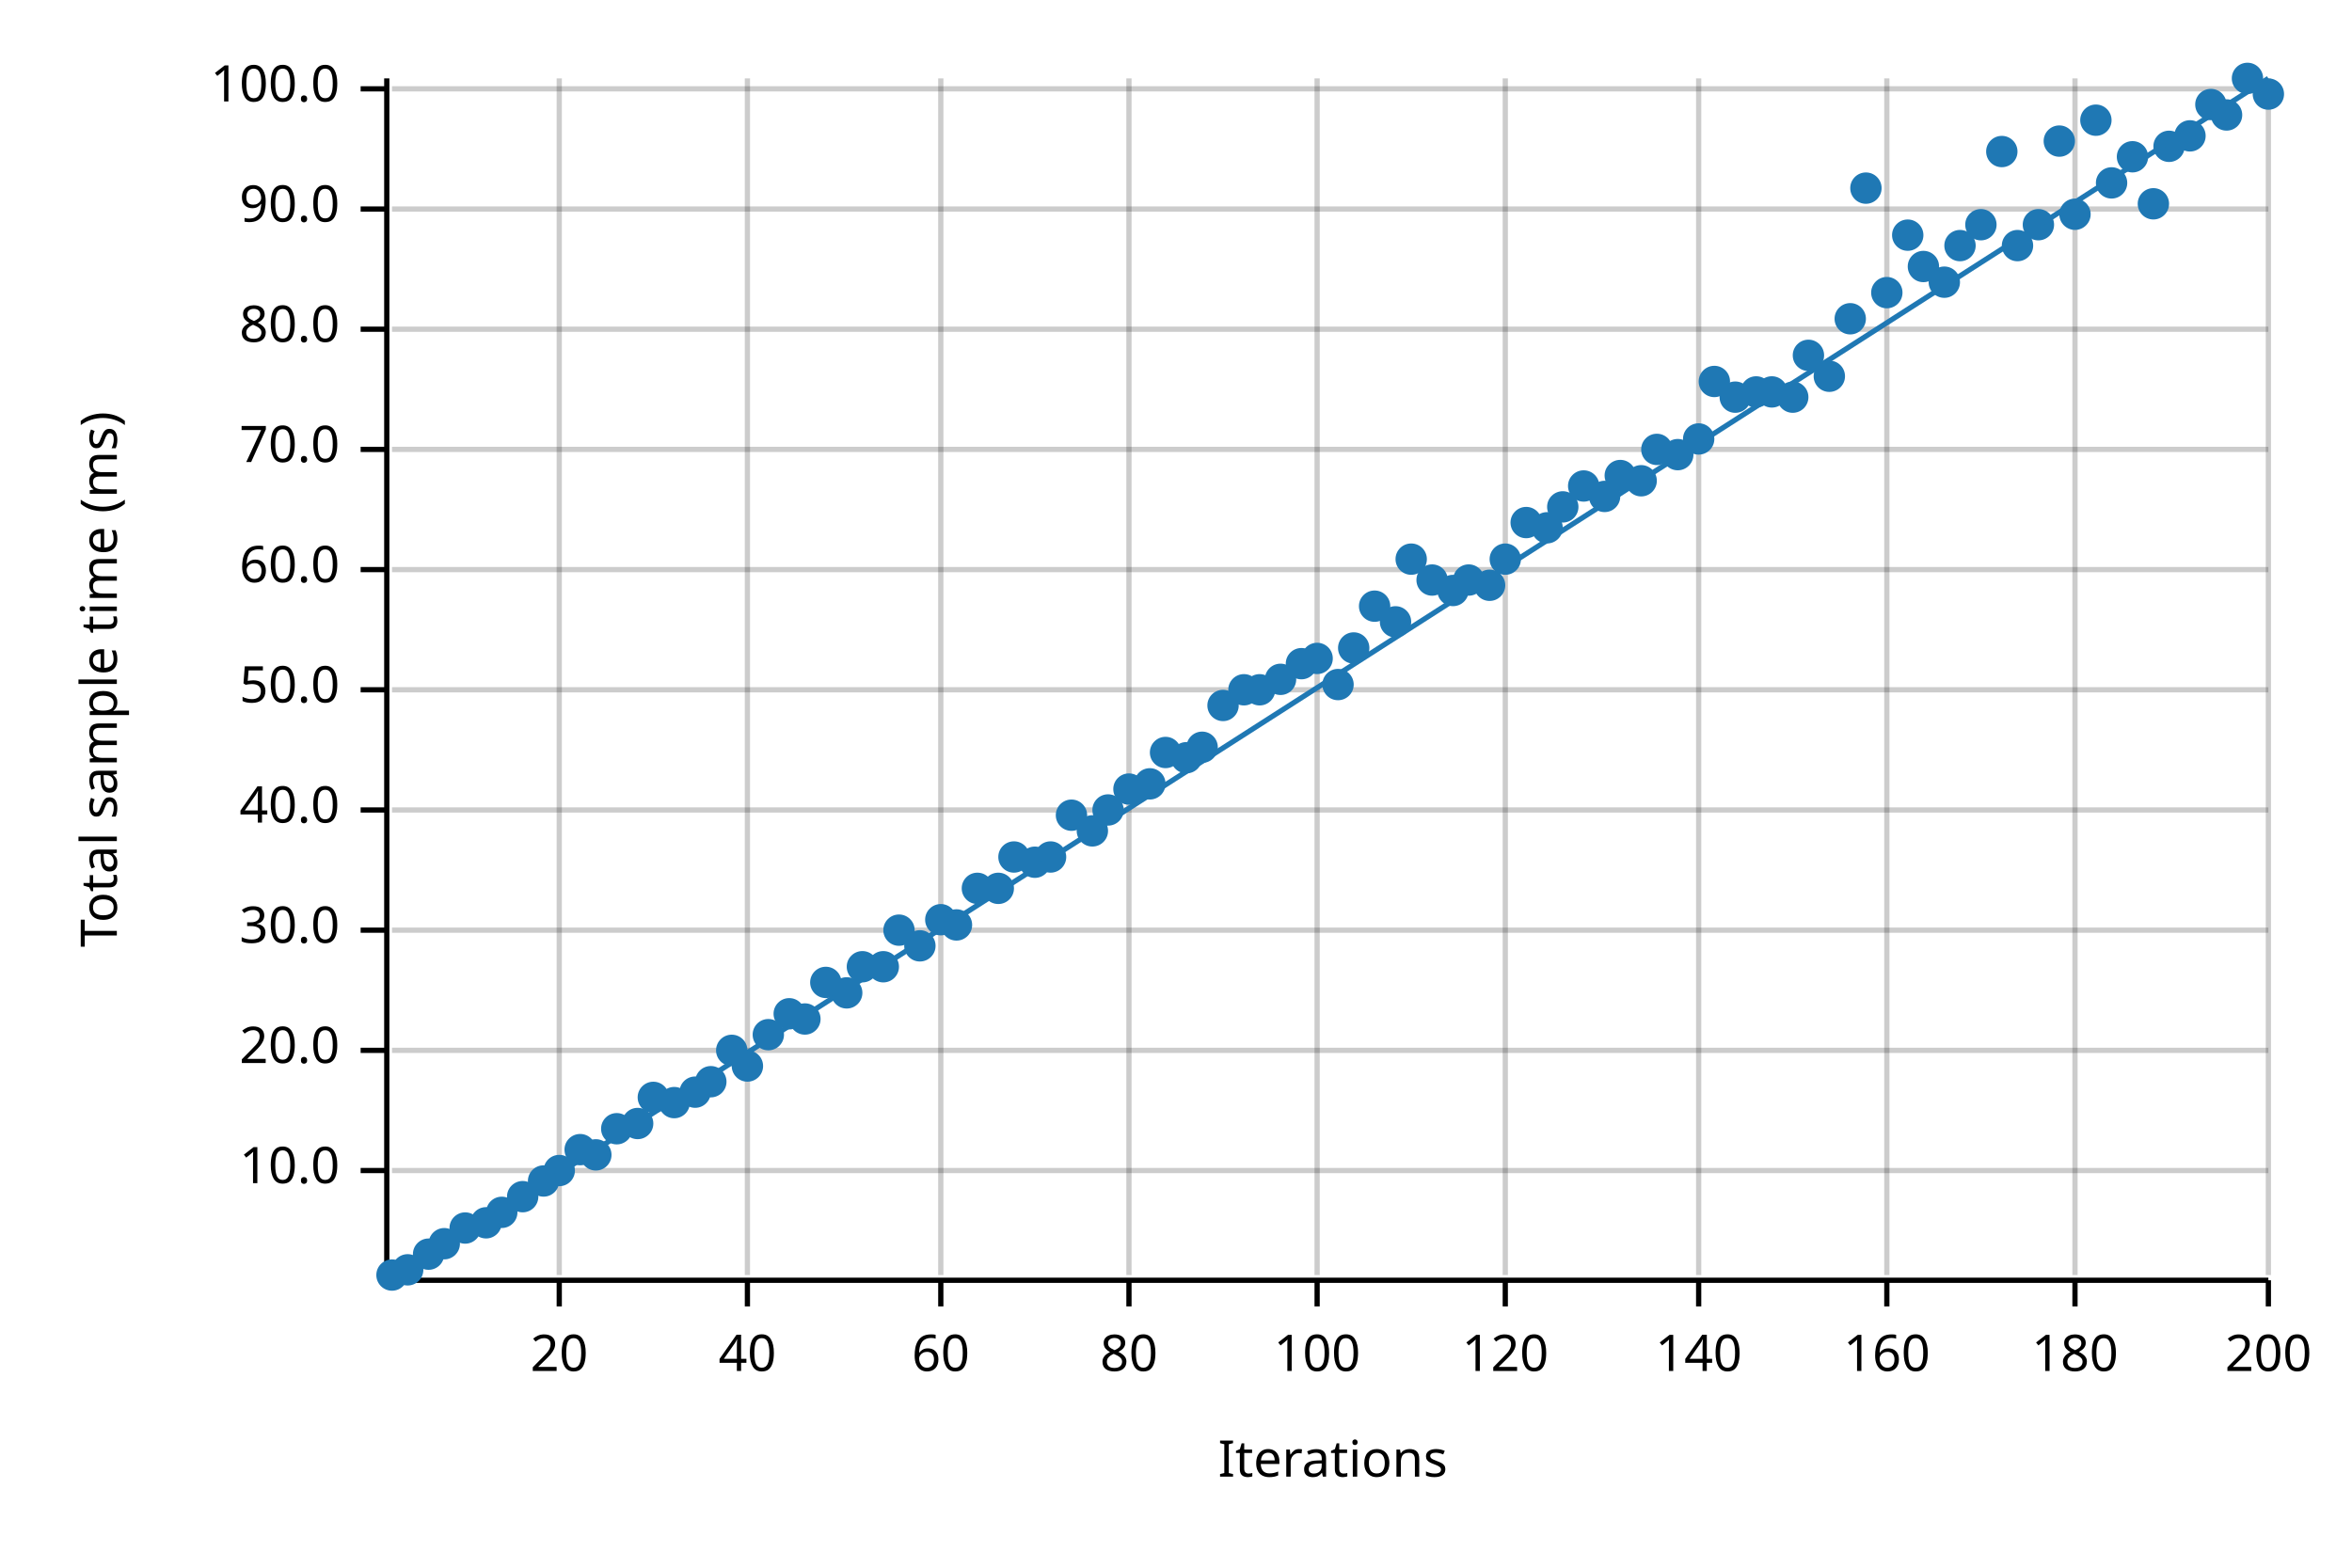
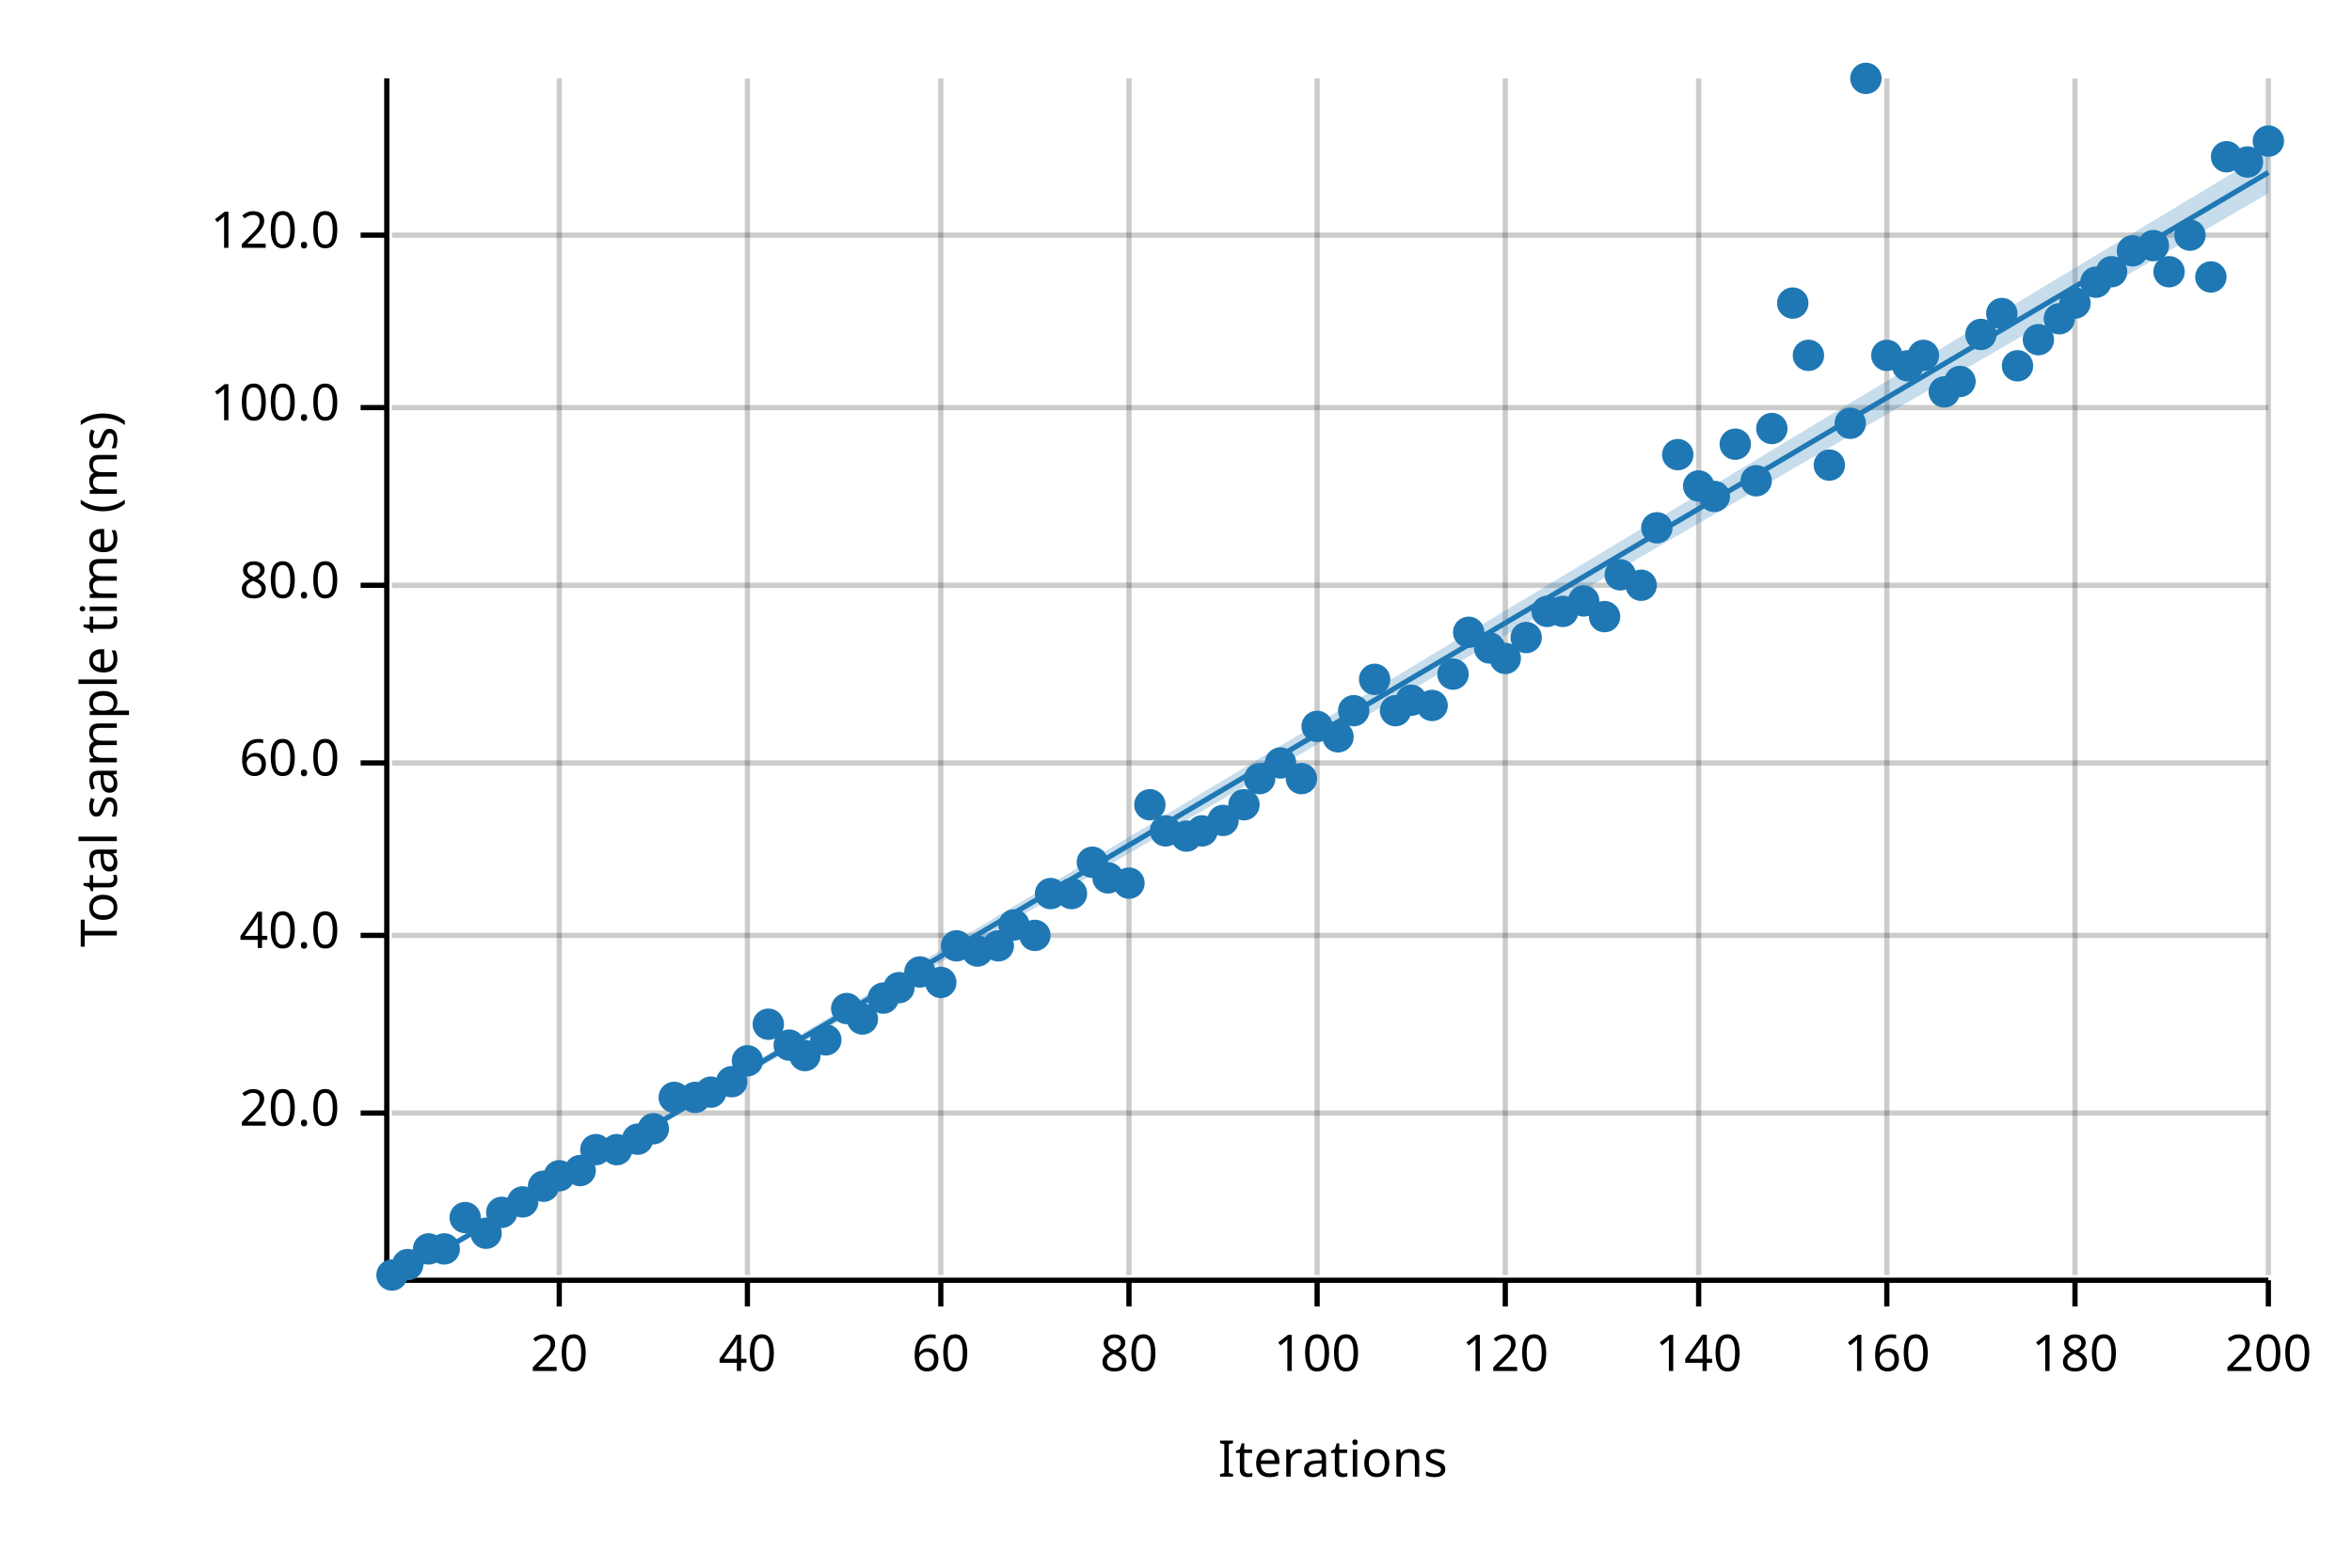
<svg xmlns="http://www.w3.org/2000/svg" width="450" height="300" viewBox="0 0 450 300">
  <text x="15" y="130" dy="0.76em" text-anchor="middle" font-family="sans-serif" font-size="9.677" opacity="1" fill="#000000" transform="rotate(270, 15, 130)">
Total sample time (ms)
</text>
  <text x="255" y="285" dy="-0.5ex" text-anchor="middle" font-family="sans-serif" font-size="9.677" opacity="1" fill="#000000">
Iterations
</text>
  <line opacity="0.2" stroke="#000000" stroke-width="1" x1="107" y1="244" x2="107" y2="15" />
  <line opacity="0.2" stroke="#000000" stroke-width="1" x1="143" y1="244" x2="143" y2="15" />
  <line opacity="0.2" stroke="#000000" stroke-width="1" x1="180" y1="244" x2="180" y2="15" />
  <line opacity="0.2" stroke="#000000" stroke-width="1" x1="216" y1="244" x2="216" y2="15" />
  <line opacity="0.2" stroke="#000000" stroke-width="1" x1="252" y1="244" x2="252" y2="15" />
  <line opacity="0.2" stroke="#000000" stroke-width="1" x1="288" y1="244" x2="288" y2="15" />
  <line opacity="0.2" stroke="#000000" stroke-width="1" x1="325" y1="244" x2="325" y2="15" />
  <line opacity="0.2" stroke="#000000" stroke-width="1" x1="361" y1="244" x2="361" y2="15" />
  <line opacity="0.2" stroke="#000000" stroke-width="1" x1="397" y1="244" x2="397" y2="15" />
  <line opacity="0.2" stroke="#000000" stroke-width="1" x1="434" y1="244" x2="434" y2="15" />
-   <line opacity="0.2" stroke="#000000" stroke-width="1" x1="75" y1="224" x2="434" y2="224" />
-   <line opacity="0.2" stroke="#000000" stroke-width="1" x1="75" y1="201" x2="434" y2="201" />
-   <line opacity="0.2" stroke="#000000" stroke-width="1" x1="75" y1="178" x2="434" y2="178" />
-   <line opacity="0.2" stroke="#000000" stroke-width="1" x1="75" y1="155" x2="434" y2="155" />
-   <line opacity="0.2" stroke="#000000" stroke-width="1" x1="75" y1="132" x2="434" y2="132" />
-   <line opacity="0.2" stroke="#000000" stroke-width="1" x1="75" y1="109" x2="434" y2="109" />
-   <line opacity="0.2" stroke="#000000" stroke-width="1" x1="75" y1="86" x2="434" y2="86" />
-   <line opacity="0.2" stroke="#000000" stroke-width="1" x1="75" y1="63" x2="434" y2="63" />
-   <line opacity="0.2" stroke="#000000" stroke-width="1" x1="75" y1="40" x2="434" y2="40" />
-   <line opacity="0.2" stroke="#000000" stroke-width="1" x1="75" y1="17" x2="434" y2="17" />
+   <line opacity="0.2" stroke="#000000" stroke-width="1" x1="75" y1="213" x2="434" y2="213" />
+   <line opacity="0.2" stroke="#000000" stroke-width="1" x1="75" y1="179" x2="434" y2="179" />
+   <line opacity="0.2" stroke="#000000" stroke-width="1" x1="75" y1="146" x2="434" y2="146" />
+   <line opacity="0.2" stroke="#000000" stroke-width="1" x1="75" y1="112" x2="434" y2="112" />
+   <line opacity="0.2" stroke="#000000" stroke-width="1" x1="75" y1="78" x2="434" y2="78" />
+   <line opacity="0.2" stroke="#000000" stroke-width="1" x1="75" y1="45" x2="434" y2="45" />
  <polyline fill="none" opacity="1" stroke="#000000" stroke-width="1" points="74,15 74,244 " />
-   <text x="65" y="224" dy="0.5ex" text-anchor="end" font-family="sans-serif" font-size="9.677" opacity="1" fill="#000000">
- 10.0
- </text>
-   <polyline fill="none" opacity="1" stroke="#000000" stroke-width="1" points="69,224 74,224 " />
-   <text x="65" y="201" dy="0.5ex" text-anchor="end" font-family="sans-serif" font-size="9.677" opacity="1" fill="#000000">
+   <text x="65" y="213" dy="0.5ex" text-anchor="end" font-family="sans-serif" font-size="9.677" opacity="1" fill="#000000">
20.0
</text>
-   <polyline fill="none" opacity="1" stroke="#000000" stroke-width="1" points="69,201 74,201 " />
-   <text x="65" y="178" dy="0.5ex" text-anchor="end" font-family="sans-serif" font-size="9.677" opacity="1" fill="#000000">
- 30.0
- </text>
-   <polyline fill="none" opacity="1" stroke="#000000" stroke-width="1" points="69,178 74,178 " />
-   <text x="65" y="155" dy="0.5ex" text-anchor="end" font-family="sans-serif" font-size="9.677" opacity="1" fill="#000000">
+   <polyline fill="none" opacity="1" stroke="#000000" stroke-width="1" points="69,213 74,213 " />
+   <text x="65" y="179" dy="0.5ex" text-anchor="end" font-family="sans-serif" font-size="9.677" opacity="1" fill="#000000">
40.0
</text>
-   <polyline fill="none" opacity="1" stroke="#000000" stroke-width="1" points="69,155 74,155 " />
-   <text x="65" y="132" dy="0.5ex" text-anchor="end" font-family="sans-serif" font-size="9.677" opacity="1" fill="#000000">
- 50.0
- </text>
-   <polyline fill="none" opacity="1" stroke="#000000" stroke-width="1" points="69,132 74,132 " />
-   <text x="65" y="109" dy="0.5ex" text-anchor="end" font-family="sans-serif" font-size="9.677" opacity="1" fill="#000000">
+   <polyline fill="none" opacity="1" stroke="#000000" stroke-width="1" points="69,179 74,179 " />
+   <text x="65" y="146" dy="0.5ex" text-anchor="end" font-family="sans-serif" font-size="9.677" opacity="1" fill="#000000">
60.0
</text>
-   <polyline fill="none" opacity="1" stroke="#000000" stroke-width="1" points="69,109 74,109 " />
-   <text x="65" y="86" dy="0.5ex" text-anchor="end" font-family="sans-serif" font-size="9.677" opacity="1" fill="#000000">
- 70.0
- </text>
-   <polyline fill="none" opacity="1" stroke="#000000" stroke-width="1" points="69,86 74,86 " />
-   <text x="65" y="63" dy="0.5ex" text-anchor="end" font-family="sans-serif" font-size="9.677" opacity="1" fill="#000000">
+   <polyline fill="none" opacity="1" stroke="#000000" stroke-width="1" points="69,146 74,146 " />
+   <text x="65" y="112" dy="0.5ex" text-anchor="end" font-family="sans-serif" font-size="9.677" opacity="1" fill="#000000">
80.0
</text>
-   <polyline fill="none" opacity="1" stroke="#000000" stroke-width="1" points="69,63 74,63 " />
-   <text x="65" y="40" dy="0.5ex" text-anchor="end" font-family="sans-serif" font-size="9.677" opacity="1" fill="#000000">
- 90.0
- </text>
-   <polyline fill="none" opacity="1" stroke="#000000" stroke-width="1" points="69,40 74,40 " />
-   <text x="65" y="17" dy="0.5ex" text-anchor="end" font-family="sans-serif" font-size="9.677" opacity="1" fill="#000000">
+   <polyline fill="none" opacity="1" stroke="#000000" stroke-width="1" points="69,112 74,112 " />
+   <text x="65" y="78" dy="0.5ex" text-anchor="end" font-family="sans-serif" font-size="9.677" opacity="1" fill="#000000">
100.0
</text>
-   <polyline fill="none" opacity="1" stroke="#000000" stroke-width="1" points="69,17 74,17 " />
+   <polyline fill="none" opacity="1" stroke="#000000" stroke-width="1" points="69,78 74,78 " />
+   <text x="65" y="45" dy="0.5ex" text-anchor="end" font-family="sans-serif" font-size="9.677" opacity="1" fill="#000000">
+ 120.0
+ </text>
+   <polyline fill="none" opacity="1" stroke="#000000" stroke-width="1" points="69,45 74,45 " />
  <polyline fill="none" opacity="1" stroke="#000000" stroke-width="1" points="75,245 434,245 " />
  <text x="107" y="255" dy="0.76em" text-anchor="middle" font-family="sans-serif" font-size="9.677" opacity="1" fill="#000000">
20
</text>
  <polyline fill="none" opacity="1" stroke="#000000" stroke-width="1" points="107,245 107,250 " />
  <text x="143" y="255" dy="0.76em" text-anchor="middle" font-family="sans-serif" font-size="9.677" opacity="1" fill="#000000">
40
</text>
  <polyline fill="none" opacity="1" stroke="#000000" stroke-width="1" points="143,245 143,250 " />
  <text x="180" y="255" dy="0.76em" text-anchor="middle" font-family="sans-serif" font-size="9.677" opacity="1" fill="#000000">
60
</text>
  <polyline fill="none" opacity="1" stroke="#000000" stroke-width="1" points="180,245 180,250 " />
  <text x="216" y="255" dy="0.76em" text-anchor="middle" font-family="sans-serif" font-size="9.677" opacity="1" fill="#000000">
80
</text>
  <polyline fill="none" opacity="1" stroke="#000000" stroke-width="1" points="216,245 216,250 " />
  <text x="252" y="255" dy="0.76em" text-anchor="middle" font-family="sans-serif" font-size="9.677" opacity="1" fill="#000000">
100
</text>
  <polyline fill="none" opacity="1" stroke="#000000" stroke-width="1" points="252,245 252,250 " />
  <text x="288" y="255" dy="0.76em" text-anchor="middle" font-family="sans-serif" font-size="9.677" opacity="1" fill="#000000">
120
</text>
  <polyline fill="none" opacity="1" stroke="#000000" stroke-width="1" points="288,245 288,250 " />
  <text x="325" y="255" dy="0.76em" text-anchor="middle" font-family="sans-serif" font-size="9.677" opacity="1" fill="#000000">
140
</text>
  <polyline fill="none" opacity="1" stroke="#000000" stroke-width="1" points="325,245 325,250 " />
  <text x="361" y="255" dy="0.76em" text-anchor="middle" font-family="sans-serif" font-size="9.677" opacity="1" fill="#000000">
160
</text>
  <polyline fill="none" opacity="1" stroke="#000000" stroke-width="1" points="361,245 361,250 " />
  <text x="397" y="255" dy="0.76em" text-anchor="middle" font-family="sans-serif" font-size="9.677" opacity="1" fill="#000000">
180
</text>
  <polyline fill="none" opacity="1" stroke="#000000" stroke-width="1" points="397,245 397,250 " />
  <text x="434" y="255" dy="0.76em" text-anchor="middle" font-family="sans-serif" font-size="9.677" opacity="1" fill="#000000">
200
</text>
  <polyline fill="none" opacity="1" stroke="#000000" stroke-width="1" points="434,245 434,250 " />
  <circle cx="75" cy="244" r="3" opacity="1" fill="#1F78B4" stroke="none" stroke-width="1" />
-   <circle cx="78" cy="243" r="3" opacity="1" fill="#1F78B4" stroke="none" stroke-width="1" />
-   <circle cx="82" cy="240" r="3" opacity="1" fill="#1F78B4" stroke="none" stroke-width="1" />
-   <circle cx="85" cy="238" r="3" opacity="1" fill="#1F78B4" stroke="none" stroke-width="1" />
-   <circle cx="89" cy="235" r="3" opacity="1" fill="#1F78B4" stroke="none" stroke-width="1" />
-   <circle cx="93" cy="234" r="3" opacity="1" fill="#1F78B4" stroke="none" stroke-width="1" />
+   <circle cx="78" cy="242" r="3" opacity="1" fill="#1F78B4" stroke="none" stroke-width="1" />
+   <circle cx="82" cy="239" r="3" opacity="1" fill="#1F78B4" stroke="none" stroke-width="1" />
+   <circle cx="85" cy="239" r="3" opacity="1" fill="#1F78B4" stroke="none" stroke-width="1" />
+   <circle cx="89" cy="233" r="3" opacity="1" fill="#1F78B4" stroke="none" stroke-width="1" />
+   <circle cx="93" cy="236" r="3" opacity="1" fill="#1F78B4" stroke="none" stroke-width="1" />
  <circle cx="96" cy="232" r="3" opacity="1" fill="#1F78B4" stroke="none" stroke-width="1" />
-   <circle cx="100" cy="229" r="3" opacity="1" fill="#1F78B4" stroke="none" stroke-width="1" />
-   <circle cx="104" cy="226" r="3" opacity="1" fill="#1F78B4" stroke="none" stroke-width="1" />
-   <circle cx="107" cy="224" r="3" opacity="1" fill="#1F78B4" stroke="none" stroke-width="1" />
-   <circle cx="111" cy="220" r="3" opacity="1" fill="#1F78B4" stroke="none" stroke-width="1" />
-   <circle cx="114" cy="221" r="3" opacity="1" fill="#1F78B4" stroke="none" stroke-width="1" />
-   <circle cx="118" cy="216" r="3" opacity="1" fill="#1F78B4" stroke="none" stroke-width="1" />
-   <circle cx="122" cy="215" r="3" opacity="1" fill="#1F78B4" stroke="none" stroke-width="1" />
-   <circle cx="125" cy="210" r="3" opacity="1" fill="#1F78B4" stroke="none" stroke-width="1" />
-   <circle cx="129" cy="211" r="3" opacity="1" fill="#1F78B4" stroke="none" stroke-width="1" />
-   <circle cx="133" cy="209" r="3" opacity="1" fill="#1F78B4" stroke="none" stroke-width="1" />
-   <circle cx="136" cy="207" r="3" opacity="1" fill="#1F78B4" stroke="none" stroke-width="1" />
-   <circle cx="140" cy="201" r="3" opacity="1" fill="#1F78B4" stroke="none" stroke-width="1" />
-   <circle cx="143" cy="204" r="3" opacity="1" fill="#1F78B4" stroke="none" stroke-width="1" />
-   <circle cx="147" cy="198" r="3" opacity="1" fill="#1F78B4" stroke="none" stroke-width="1" />
-   <circle cx="151" cy="194" r="3" opacity="1" fill="#1F78B4" stroke="none" stroke-width="1" />
-   <circle cx="154" cy="195" r="3" opacity="1" fill="#1F78B4" stroke="none" stroke-width="1" />
-   <circle cx="158" cy="188" r="3" opacity="1" fill="#1F78B4" stroke="none" stroke-width="1" />
-   <circle cx="162" cy="190" r="3" opacity="1" fill="#1F78B4" stroke="none" stroke-width="1" />
-   <circle cx="165" cy="185" r="3" opacity="1" fill="#1F78B4" stroke="none" stroke-width="1" />
-   <circle cx="169" cy="185" r="3" opacity="1" fill="#1F78B4" stroke="none" stroke-width="1" />
-   <circle cx="172" cy="178" r="3" opacity="1" fill="#1F78B4" stroke="none" stroke-width="1" />
-   <circle cx="176" cy="181" r="3" opacity="1" fill="#1F78B4" stroke="none" stroke-width="1" />
-   <circle cx="180" cy="176" r="3" opacity="1" fill="#1F78B4" stroke="none" stroke-width="1" />
-   <circle cx="183" cy="177" r="3" opacity="1" fill="#1F78B4" stroke="none" stroke-width="1" />
-   <circle cx="187" cy="170" r="3" opacity="1" fill="#1F78B4" stroke="none" stroke-width="1" />
-   <circle cx="191" cy="170" r="3" opacity="1" fill="#1F78B4" stroke="none" stroke-width="1" />
-   <circle cx="194" cy="164" r="3" opacity="1" fill="#1F78B4" stroke="none" stroke-width="1" />
-   <circle cx="198" cy="165" r="3" opacity="1" fill="#1F78B4" stroke="none" stroke-width="1" />
-   <circle cx="201" cy="164" r="3" opacity="1" fill="#1F78B4" stroke="none" stroke-width="1" />
-   <circle cx="205" cy="156" r="3" opacity="1" fill="#1F78B4" stroke="none" stroke-width="1" />
-   <circle cx="209" cy="159" r="3" opacity="1" fill="#1F78B4" stroke="none" stroke-width="1" />
-   <circle cx="212" cy="155" r="3" opacity="1" fill="#1F78B4" stroke="none" stroke-width="1" />
-   <circle cx="216" cy="151" r="3" opacity="1" fill="#1F78B4" stroke="none" stroke-width="1" />
-   <circle cx="220" cy="150" r="3" opacity="1" fill="#1F78B4" stroke="none" stroke-width="1" />
-   <circle cx="223" cy="144" r="3" opacity="1" fill="#1F78B4" stroke="none" stroke-width="1" />
-   <circle cx="227" cy="145" r="3" opacity="1" fill="#1F78B4" stroke="none" stroke-width="1" />
-   <circle cx="230" cy="143" r="3" opacity="1" fill="#1F78B4" stroke="none" stroke-width="1" />
-   <circle cx="234" cy="135" r="3" opacity="1" fill="#1F78B4" stroke="none" stroke-width="1" />
-   <circle cx="238" cy="132" r="3" opacity="1" fill="#1F78B4" stroke="none" stroke-width="1" />
-   <circle cx="241" cy="132" r="3" opacity="1" fill="#1F78B4" stroke="none" stroke-width="1" />
-   <circle cx="245" cy="130" r="3" opacity="1" fill="#1F78B4" stroke="none" stroke-width="1" />
-   <circle cx="249" cy="127" r="3" opacity="1" fill="#1F78B4" stroke="none" stroke-width="1" />
-   <circle cx="252" cy="126" r="3" opacity="1" fill="#1F78B4" stroke="none" stroke-width="1" />
-   <circle cx="256" cy="131" r="3" opacity="1" fill="#1F78B4" stroke="none" stroke-width="1" />
-   <circle cx="259" cy="124" r="3" opacity="1" fill="#1F78B4" stroke="none" stroke-width="1" />
-   <circle cx="263" cy="116" r="3" opacity="1" fill="#1F78B4" stroke="none" stroke-width="1" />
-   <circle cx="267" cy="119" r="3" opacity="1" fill="#1F78B4" stroke="none" stroke-width="1" />
-   <circle cx="270" cy="107" r="3" opacity="1" fill="#1F78B4" stroke="none" stroke-width="1" />
-   <circle cx="274" cy="111" r="3" opacity="1" fill="#1F78B4" stroke="none" stroke-width="1" />
-   <circle cx="278" cy="113" r="3" opacity="1" fill="#1F78B4" stroke="none" stroke-width="1" />
-   <circle cx="281" cy="111" r="3" opacity="1" fill="#1F78B4" stroke="none" stroke-width="1" />
-   <circle cx="285" cy="112" r="3" opacity="1" fill="#1F78B4" stroke="none" stroke-width="1" />
-   <circle cx="288" cy="107" r="3" opacity="1" fill="#1F78B4" stroke="none" stroke-width="1" />
-   <circle cx="292" cy="100" r="3" opacity="1" fill="#1F78B4" stroke="none" stroke-width="1" />
-   <circle cx="296" cy="101" r="3" opacity="1" fill="#1F78B4" stroke="none" stroke-width="1" />
-   <circle cx="299" cy="97" r="3" opacity="1" fill="#1F78B4" stroke="none" stroke-width="1" />
-   <circle cx="303" cy="93" r="3" opacity="1" fill="#1F78B4" stroke="none" stroke-width="1" />
-   <circle cx="307" cy="95" r="3" opacity="1" fill="#1F78B4" stroke="none" stroke-width="1" />
-   <circle cx="310" cy="91" r="3" opacity="1" fill="#1F78B4" stroke="none" stroke-width="1" />
-   <circle cx="314" cy="92" r="3" opacity="1" fill="#1F78B4" stroke="none" stroke-width="1" />
-   <circle cx="317" cy="86" r="3" opacity="1" fill="#1F78B4" stroke="none" stroke-width="1" />
+   <circle cx="100" cy="230" r="3" opacity="1" fill="#1F78B4" stroke="none" stroke-width="1" />
+   <circle cx="104" cy="227" r="3" opacity="1" fill="#1F78B4" stroke="none" stroke-width="1" />
+   <circle cx="107" cy="225" r="3" opacity="1" fill="#1F78B4" stroke="none" stroke-width="1" />
+   <circle cx="111" cy="224" r="3" opacity="1" fill="#1F78B4" stroke="none" stroke-width="1" />
+   <circle cx="114" cy="220" r="3" opacity="1" fill="#1F78B4" stroke="none" stroke-width="1" />
+   <circle cx="118" cy="220" r="3" opacity="1" fill="#1F78B4" stroke="none" stroke-width="1" />
+   <circle cx="122" cy="218" r="3" opacity="1" fill="#1F78B4" stroke="none" stroke-width="1" />
+   <circle cx="125" cy="216" r="3" opacity="1" fill="#1F78B4" stroke="none" stroke-width="1" />
+   <circle cx="129" cy="210" r="3" opacity="1" fill="#1F78B4" stroke="none" stroke-width="1" />
+   <circle cx="133" cy="210" r="3" opacity="1" fill="#1F78B4" stroke="none" stroke-width="1" />
+   <circle cx="136" cy="209" r="3" opacity="1" fill="#1F78B4" stroke="none" stroke-width="1" />
+   <circle cx="140" cy="207" r="3" opacity="1" fill="#1F78B4" stroke="none" stroke-width="1" />
+   <circle cx="143" cy="203" r="3" opacity="1" fill="#1F78B4" stroke="none" stroke-width="1" />
+   <circle cx="147" cy="196" r="3" opacity="1" fill="#1F78B4" stroke="none" stroke-width="1" />
+   <circle cx="151" cy="200" r="3" opacity="1" fill="#1F78B4" stroke="none" stroke-width="1" />
+   <circle cx="154" cy="202" r="3" opacity="1" fill="#1F78B4" stroke="none" stroke-width="1" />
+   <circle cx="158" cy="199" r="3" opacity="1" fill="#1F78B4" stroke="none" stroke-width="1" />
+   <circle cx="162" cy="193" r="3" opacity="1" fill="#1F78B4" stroke="none" stroke-width="1" />
+   <circle cx="165" cy="195" r="3" opacity="1" fill="#1F78B4" stroke="none" stroke-width="1" />
+   <circle cx="169" cy="191" r="3" opacity="1" fill="#1F78B4" stroke="none" stroke-width="1" />
+   <circle cx="172" cy="189" r="3" opacity="1" fill="#1F78B4" stroke="none" stroke-width="1" />
+   <circle cx="176" cy="186" r="3" opacity="1" fill="#1F78B4" stroke="none" stroke-width="1" />
+   <circle cx="180" cy="188" r="3" opacity="1" fill="#1F78B4" stroke="none" stroke-width="1" />
+   <circle cx="183" cy="181" r="3" opacity="1" fill="#1F78B4" stroke="none" stroke-width="1" />
+   <circle cx="187" cy="182" r="3" opacity="1" fill="#1F78B4" stroke="none" stroke-width="1" />
+   <circle cx="191" cy="181" r="3" opacity="1" fill="#1F78B4" stroke="none" stroke-width="1" />
+   <circle cx="194" cy="177" r="3" opacity="1" fill="#1F78B4" stroke="none" stroke-width="1" />
+   <circle cx="198" cy="179" r="3" opacity="1" fill="#1F78B4" stroke="none" stroke-width="1" />
+   <circle cx="201" cy="171" r="3" opacity="1" fill="#1F78B4" stroke="none" stroke-width="1" />
+   <circle cx="205" cy="171" r="3" opacity="1" fill="#1F78B4" stroke="none" stroke-width="1" />
+   <circle cx="209" cy="165" r="3" opacity="1" fill="#1F78B4" stroke="none" stroke-width="1" />
+   <circle cx="212" cy="168" r="3" opacity="1" fill="#1F78B4" stroke="none" stroke-width="1" />
+   <circle cx="216" cy="169" r="3" opacity="1" fill="#1F78B4" stroke="none" stroke-width="1" />
+   <circle cx="220" cy="154" r="3" opacity="1" fill="#1F78B4" stroke="none" stroke-width="1" />
+   <circle cx="223" cy="159" r="3" opacity="1" fill="#1F78B4" stroke="none" stroke-width="1" />
+   <circle cx="227" cy="160" r="3" opacity="1" fill="#1F78B4" stroke="none" stroke-width="1" />
+   <circle cx="230" cy="159" r="3" opacity="1" fill="#1F78B4" stroke="none" stroke-width="1" />
+   <circle cx="234" cy="157" r="3" opacity="1" fill="#1F78B4" stroke="none" stroke-width="1" />
+   <circle cx="238" cy="154" r="3" opacity="1" fill="#1F78B4" stroke="none" stroke-width="1" />
+   <circle cx="241" cy="149" r="3" opacity="1" fill="#1F78B4" stroke="none" stroke-width="1" />
+   <circle cx="245" cy="146" r="3" opacity="1" fill="#1F78B4" stroke="none" stroke-width="1" />
+   <circle cx="249" cy="149" r="3" opacity="1" fill="#1F78B4" stroke="none" stroke-width="1" />
+   <circle cx="252" cy="139" r="3" opacity="1" fill="#1F78B4" stroke="none" stroke-width="1" />
+   <circle cx="256" cy="141" r="3" opacity="1" fill="#1F78B4" stroke="none" stroke-width="1" />
+   <circle cx="259" cy="136" r="3" opacity="1" fill="#1F78B4" stroke="none" stroke-width="1" />
+   <circle cx="263" cy="130" r="3" opacity="1" fill="#1F78B4" stroke="none" stroke-width="1" />
+   <circle cx="267" cy="136" r="3" opacity="1" fill="#1F78B4" stroke="none" stroke-width="1" />
+   <circle cx="270" cy="134" r="3" opacity="1" fill="#1F78B4" stroke="none" stroke-width="1" />
+   <circle cx="274" cy="135" r="3" opacity="1" fill="#1F78B4" stroke="none" stroke-width="1" />
+   <circle cx="278" cy="129" r="3" opacity="1" fill="#1F78B4" stroke="none" stroke-width="1" />
+   <circle cx="281" cy="121" r="3" opacity="1" fill="#1F78B4" stroke="none" stroke-width="1" />
+   <circle cx="285" cy="124" r="3" opacity="1" fill="#1F78B4" stroke="none" stroke-width="1" />
+   <circle cx="288" cy="126" r="3" opacity="1" fill="#1F78B4" stroke="none" stroke-width="1" />
+   <circle cx="292" cy="122" r="3" opacity="1" fill="#1F78B4" stroke="none" stroke-width="1" />
+   <circle cx="296" cy="117" r="3" opacity="1" fill="#1F78B4" stroke="none" stroke-width="1" />
+   <circle cx="299" cy="117" r="3" opacity="1" fill="#1F78B4" stroke="none" stroke-width="1" />
+   <circle cx="303" cy="115" r="3" opacity="1" fill="#1F78B4" stroke="none" stroke-width="1" />
+   <circle cx="307" cy="118" r="3" opacity="1" fill="#1F78B4" stroke="none" stroke-width="1" />
+   <circle cx="310" cy="110" r="3" opacity="1" fill="#1F78B4" stroke="none" stroke-width="1" />
+   <circle cx="314" cy="112" r="3" opacity="1" fill="#1F78B4" stroke="none" stroke-width="1" />
+   <circle cx="317" cy="101" r="3" opacity="1" fill="#1F78B4" stroke="none" stroke-width="1" />
  <circle cx="321" cy="87" r="3" opacity="1" fill="#1F78B4" stroke="none" stroke-width="1" />
-   <circle cx="325" cy="84" r="3" opacity="1" fill="#1F78B4" stroke="none" stroke-width="1" />
-   <circle cx="328" cy="73" r="3" opacity="1" fill="#1F78B4" stroke="none" stroke-width="1" />
-   <circle cx="332" cy="76" r="3" opacity="1" fill="#1F78B4" stroke="none" stroke-width="1" />
-   <circle cx="336" cy="75" r="3" opacity="1" fill="#1F78B4" stroke="none" stroke-width="1" />
-   <circle cx="339" cy="75" r="3" opacity="1" fill="#1F78B4" stroke="none" stroke-width="1" />
-   <circle cx="343" cy="76" r="3" opacity="1" fill="#1F78B4" stroke="none" stroke-width="1" />
+   <circle cx="325" cy="93" r="3" opacity="1" fill="#1F78B4" stroke="none" stroke-width="1" />
+   <circle cx="328" cy="95" r="3" opacity="1" fill="#1F78B4" stroke="none" stroke-width="1" />
+   <circle cx="332" cy="85" r="3" opacity="1" fill="#1F78B4" stroke="none" stroke-width="1" />
+   <circle cx="336" cy="92" r="3" opacity="1" fill="#1F78B4" stroke="none" stroke-width="1" />
+   <circle cx="339" cy="82" r="3" opacity="1" fill="#1F78B4" stroke="none" stroke-width="1" />
+   <circle cx="343" cy="58" r="3" opacity="1" fill="#1F78B4" stroke="none" stroke-width="1" />
  <circle cx="346" cy="68" r="3" opacity="1" fill="#1F78B4" stroke="none" stroke-width="1" />
-   <circle cx="350" cy="72" r="3" opacity="1" fill="#1F78B4" stroke="none" stroke-width="1" />
-   <circle cx="354" cy="61" r="3" opacity="1" fill="#1F78B4" stroke="none" stroke-width="1" />
-   <circle cx="357" cy="36" r="3" opacity="1" fill="#1F78B4" stroke="none" stroke-width="1" />
-   <circle cx="361" cy="56" r="3" opacity="1" fill="#1F78B4" stroke="none" stroke-width="1" />
-   <circle cx="365" cy="45" r="3" opacity="1" fill="#1F78B4" stroke="none" stroke-width="1" />
-   <circle cx="368" cy="51" r="3" opacity="1" fill="#1F78B4" stroke="none" stroke-width="1" />
-   <circle cx="372" cy="54" r="3" opacity="1" fill="#1F78B4" stroke="none" stroke-width="1" />
-   <circle cx="375" cy="47" r="3" opacity="1" fill="#1F78B4" stroke="none" stroke-width="1" />
-   <circle cx="379" cy="43" r="3" opacity="1" fill="#1F78B4" stroke="none" stroke-width="1" />
-   <circle cx="383" cy="29" r="3" opacity="1" fill="#1F78B4" stroke="none" stroke-width="1" />
-   <circle cx="386" cy="47" r="3" opacity="1" fill="#1F78B4" stroke="none" stroke-width="1" />
-   <circle cx="390" cy="43" r="3" opacity="1" fill="#1F78B4" stroke="none" stroke-width="1" />
-   <circle cx="394" cy="27" r="3" opacity="1" fill="#1F78B4" stroke="none" stroke-width="1" />
-   <circle cx="397" cy="41" r="3" opacity="1" fill="#1F78B4" stroke="none" stroke-width="1" />
-   <circle cx="401" cy="23" r="3" opacity="1" fill="#1F78B4" stroke="none" stroke-width="1" />
-   <circle cx="404" cy="35" r="3" opacity="1" fill="#1F78B4" stroke="none" stroke-width="1" />
-   <circle cx="408" cy="30" r="3" opacity="1" fill="#1F78B4" stroke="none" stroke-width="1" />
-   <circle cx="412" cy="39" r="3" opacity="1" fill="#1F78B4" stroke="none" stroke-width="1" />
-   <circle cx="415" cy="28" r="3" opacity="1" fill="#1F78B4" stroke="none" stroke-width="1" />
-   <circle cx="419" cy="26" r="3" opacity="1" fill="#1F78B4" stroke="none" stroke-width="1" />
-   <circle cx="423" cy="20" r="3" opacity="1" fill="#1F78B4" stroke="none" stroke-width="1" />
-   <circle cx="426" cy="22" r="3" opacity="1" fill="#1F78B4" stroke="none" stroke-width="1" />
-   <circle cx="430" cy="15" r="3" opacity="1" fill="#1F78B4" stroke="none" stroke-width="1" />
-   <circle cx="434" cy="18" r="3" opacity="1" fill="#1F78B4" stroke="none" stroke-width="1" />
-   <polyline fill="none" opacity="1" stroke="#1F78B4" stroke-width="1" points="75,245 434,15 " />
-   <polygon opacity="0.25" fill="#1F78B4" points="75,245 434,15 434,15 " />
+   <circle cx="350" cy="89" r="3" opacity="1" fill="#1F78B4" stroke="none" stroke-width="1" />
+   <circle cx="354" cy="81" r="3" opacity="1" fill="#1F78B4" stroke="none" stroke-width="1" />
+   <circle cx="357" cy="15" r="3" opacity="1" fill="#1F78B4" stroke="none" stroke-width="1" />
+   <circle cx="361" cy="68" r="3" opacity="1" fill="#1F78B4" stroke="none" stroke-width="1" />
+   <circle cx="365" cy="70" r="3" opacity="1" fill="#1F78B4" stroke="none" stroke-width="1" />
+   <circle cx="368" cy="68" r="3" opacity="1" fill="#1F78B4" stroke="none" stroke-width="1" />
+   <circle cx="372" cy="75" r="3" opacity="1" fill="#1F78B4" stroke="none" stroke-width="1" />
+   <circle cx="375" cy="73" r="3" opacity="1" fill="#1F78B4" stroke="none" stroke-width="1" />
+   <circle cx="379" cy="64" r="3" opacity="1" fill="#1F78B4" stroke="none" stroke-width="1" />
+   <circle cx="383" cy="60" r="3" opacity="1" fill="#1F78B4" stroke="none" stroke-width="1" />
+   <circle cx="386" cy="70" r="3" opacity="1" fill="#1F78B4" stroke="none" stroke-width="1" />
+   <circle cx="390" cy="65" r="3" opacity="1" fill="#1F78B4" stroke="none" stroke-width="1" />
+   <circle cx="394" cy="61" r="3" opacity="1" fill="#1F78B4" stroke="none" stroke-width="1" />
+   <circle cx="397" cy="58" r="3" opacity="1" fill="#1F78B4" stroke="none" stroke-width="1" />
+   <circle cx="401" cy="54" r="3" opacity="1" fill="#1F78B4" stroke="none" stroke-width="1" />
+   <circle cx="404" cy="52" r="3" opacity="1" fill="#1F78B4" stroke="none" stroke-width="1" />
+   <circle cx="408" cy="48" r="3" opacity="1" fill="#1F78B4" stroke="none" stroke-width="1" />
+   <circle cx="412" cy="47" r="3" opacity="1" fill="#1F78B4" stroke="none" stroke-width="1" />
+   <circle cx="415" cy="52" r="3" opacity="1" fill="#1F78B4" stroke="none" stroke-width="1" />
+   <circle cx="419" cy="45" r="3" opacity="1" fill="#1F78B4" stroke="none" stroke-width="1" />
+   <circle cx="423" cy="53" r="3" opacity="1" fill="#1F78B4" stroke="none" stroke-width="1" />
+   <circle cx="426" cy="30" r="3" opacity="1" fill="#1F78B4" stroke="none" stroke-width="1" />
+   <circle cx="430" cy="31" r="3" opacity="1" fill="#1F78B4" stroke="none" stroke-width="1" />
+   <circle cx="434" cy="27" r="3" opacity="1" fill="#1F78B4" stroke="none" stroke-width="1" />
+   <polyline fill="none" opacity="1" stroke="#1F78B4" stroke-width="1" points="75,245 434,33 " />
+   <polygon opacity="0.25" fill="#1F78B4" points="75,245 434,37 434,29 " />
</svg>
